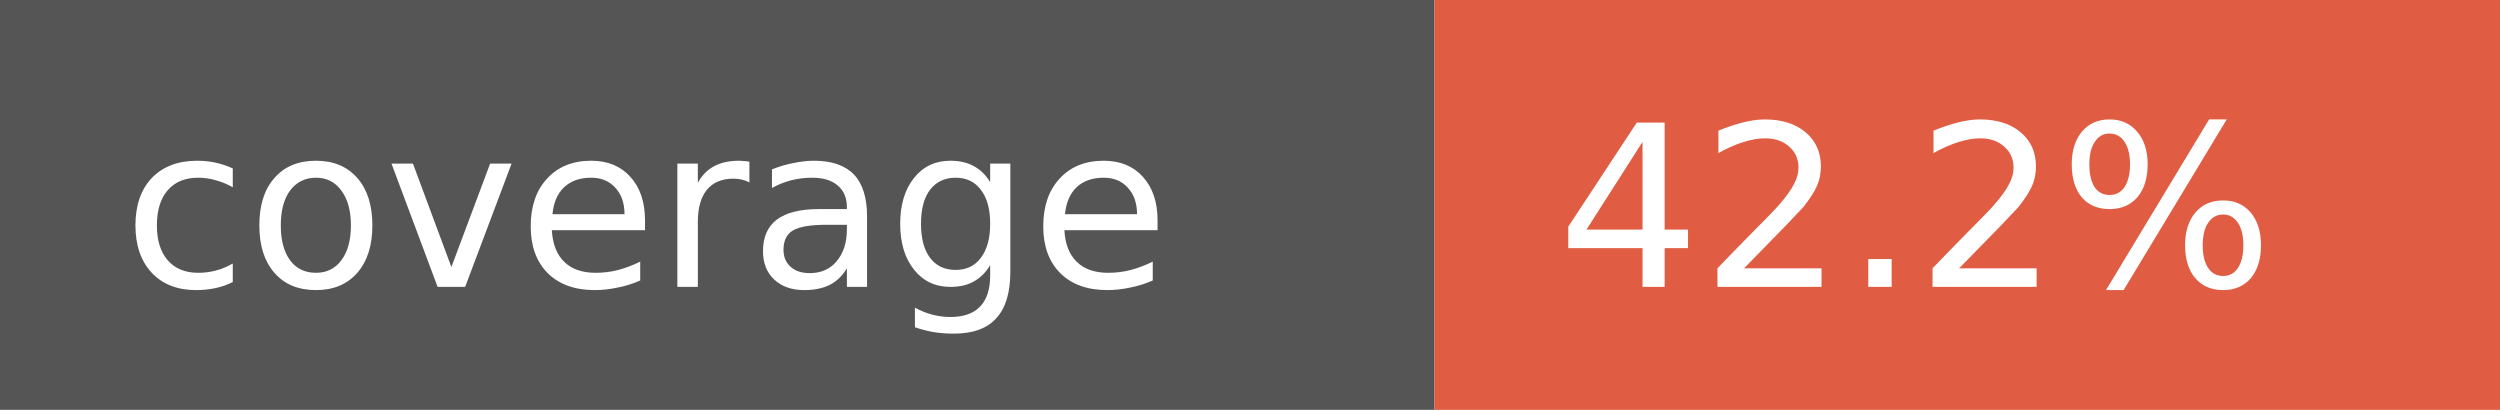
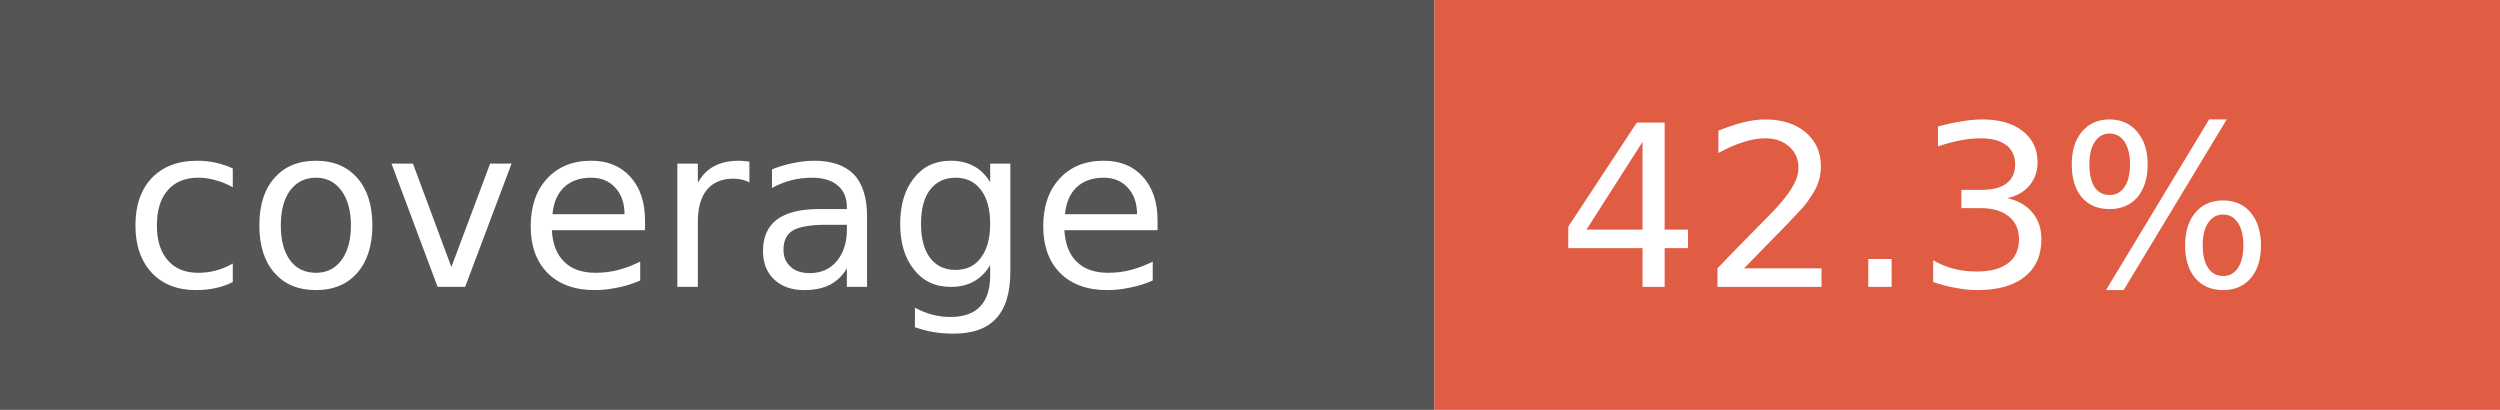
- <svg xmlns="http://www.w3.org/2000/svg" width="122" height="20" role="img" aria-label="coverage: 42.2%">
+ <svg xmlns="http://www.w3.org/2000/svg" width="122" height="20" role="img" aria-label="coverage: 42.3%">
  <rect width="70" height="20" fill="#555" />
  <rect x="70" width="52" height="20" fill="#e05d44" />
  <g fill="#fff" font-family="Verdana,Geneva,DejaVu Sans,sans-serif" font-size="11">
    <text x="6" y="14">coverage</text>
-     <text x="76" y="14">42.2%</text>
+     <text x="76" y="14">42.3%</text>
  </g>
</svg>
